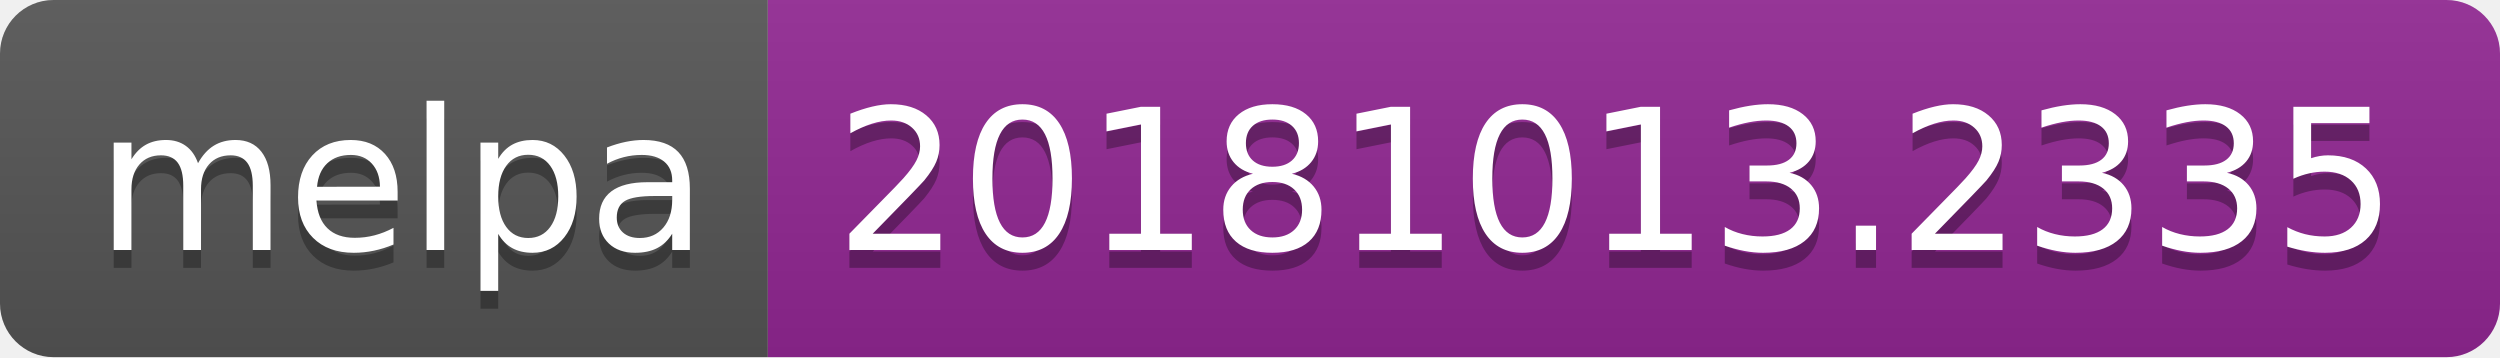
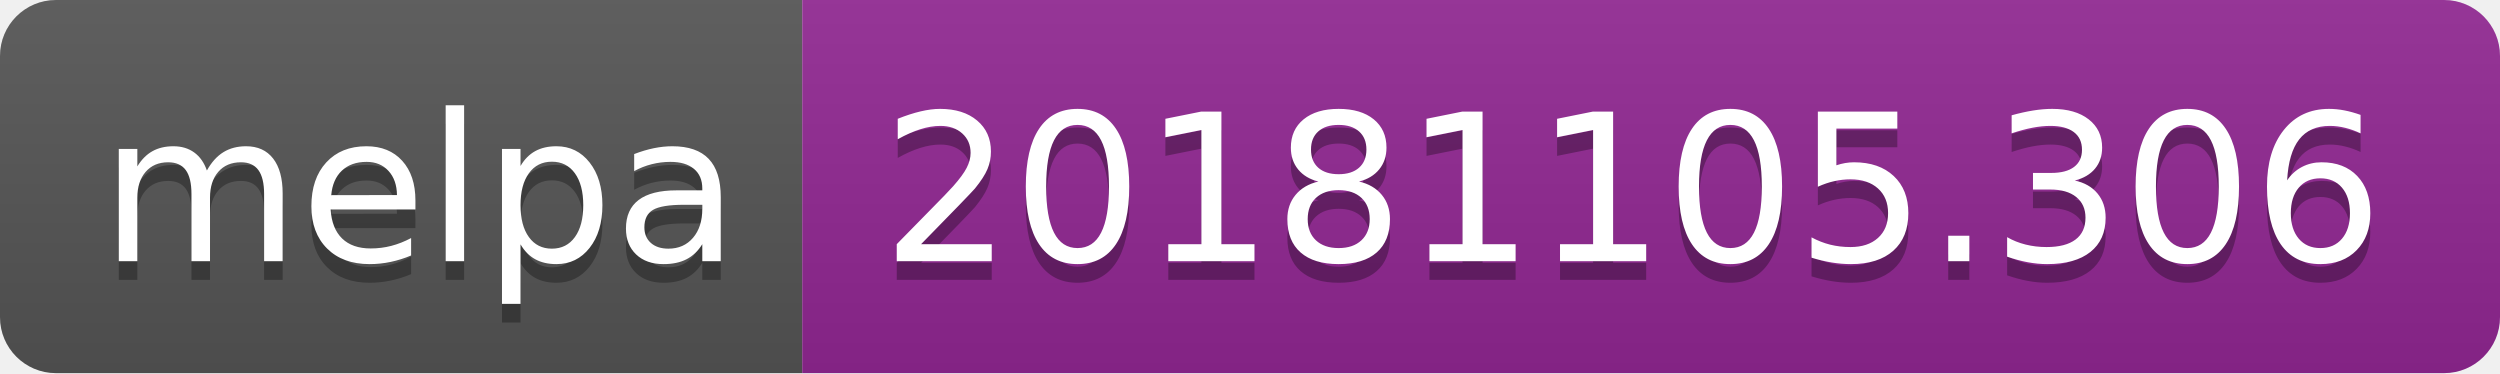
- <svg xmlns="http://www.w3.org/2000/svg" width="140" height="20">
+ <svg xmlns="http://www.w3.org/2000/svg" width="134" height="20">
  <linearGradient id="b" x2="0" y2="100%">
    <stop offset="0" stop-color="#bbb" stop-opacity=".1" />
    <stop offset="1" stop-opacity=".1" />
  </linearGradient>
  <clipPath id="a">
-     <rect width="140" height="20" rx="3" fill="#fff" />
+     <rect width="134" height="20" rx="3" fill="#fff" />
  </clipPath>
  <g clip-path="url(#a)">
    <path fill="#555" d="M0 0h43v20H0z" />
-     <path fill="#922793" d="M43 0h97v20H43z" />
-     <path fill="url(#b)" d="M0 0h140v20H0z" />
+     <path fill="#922793" d="M43 0h91v20H43z" />
+     <path fill="url(#b)" d="M0 0h134v20H0z" />
  </g>
  <g fill="#fff" text-anchor="middle" font-family="DejaVu Sans,Verdana,Geneva,sans-serif" font-size="110">
    <text x="225" y="150" fill="#010101" fill-opacity=".3" transform="scale(.1)" textLength="330">melpa</text>
    <text x="225" y="140" transform="scale(.1)" textLength="330">melpa</text>
-     <text x="905" y="150" fill="#010101" fill-opacity=".3" transform="scale(.1)" textLength="870">20181013.2335</text>
-     <text x="905" y="140" transform="scale(.1)" textLength="870">20181013.2335</text>
+     <text x="875" y="150" fill="#010101" fill-opacity=".3" transform="scale(.1)" textLength="810">20181105.306</text>
+     <text x="875" y="140" transform="scale(.1)" textLength="810">20181105.306</text>
  </g>
</svg>
